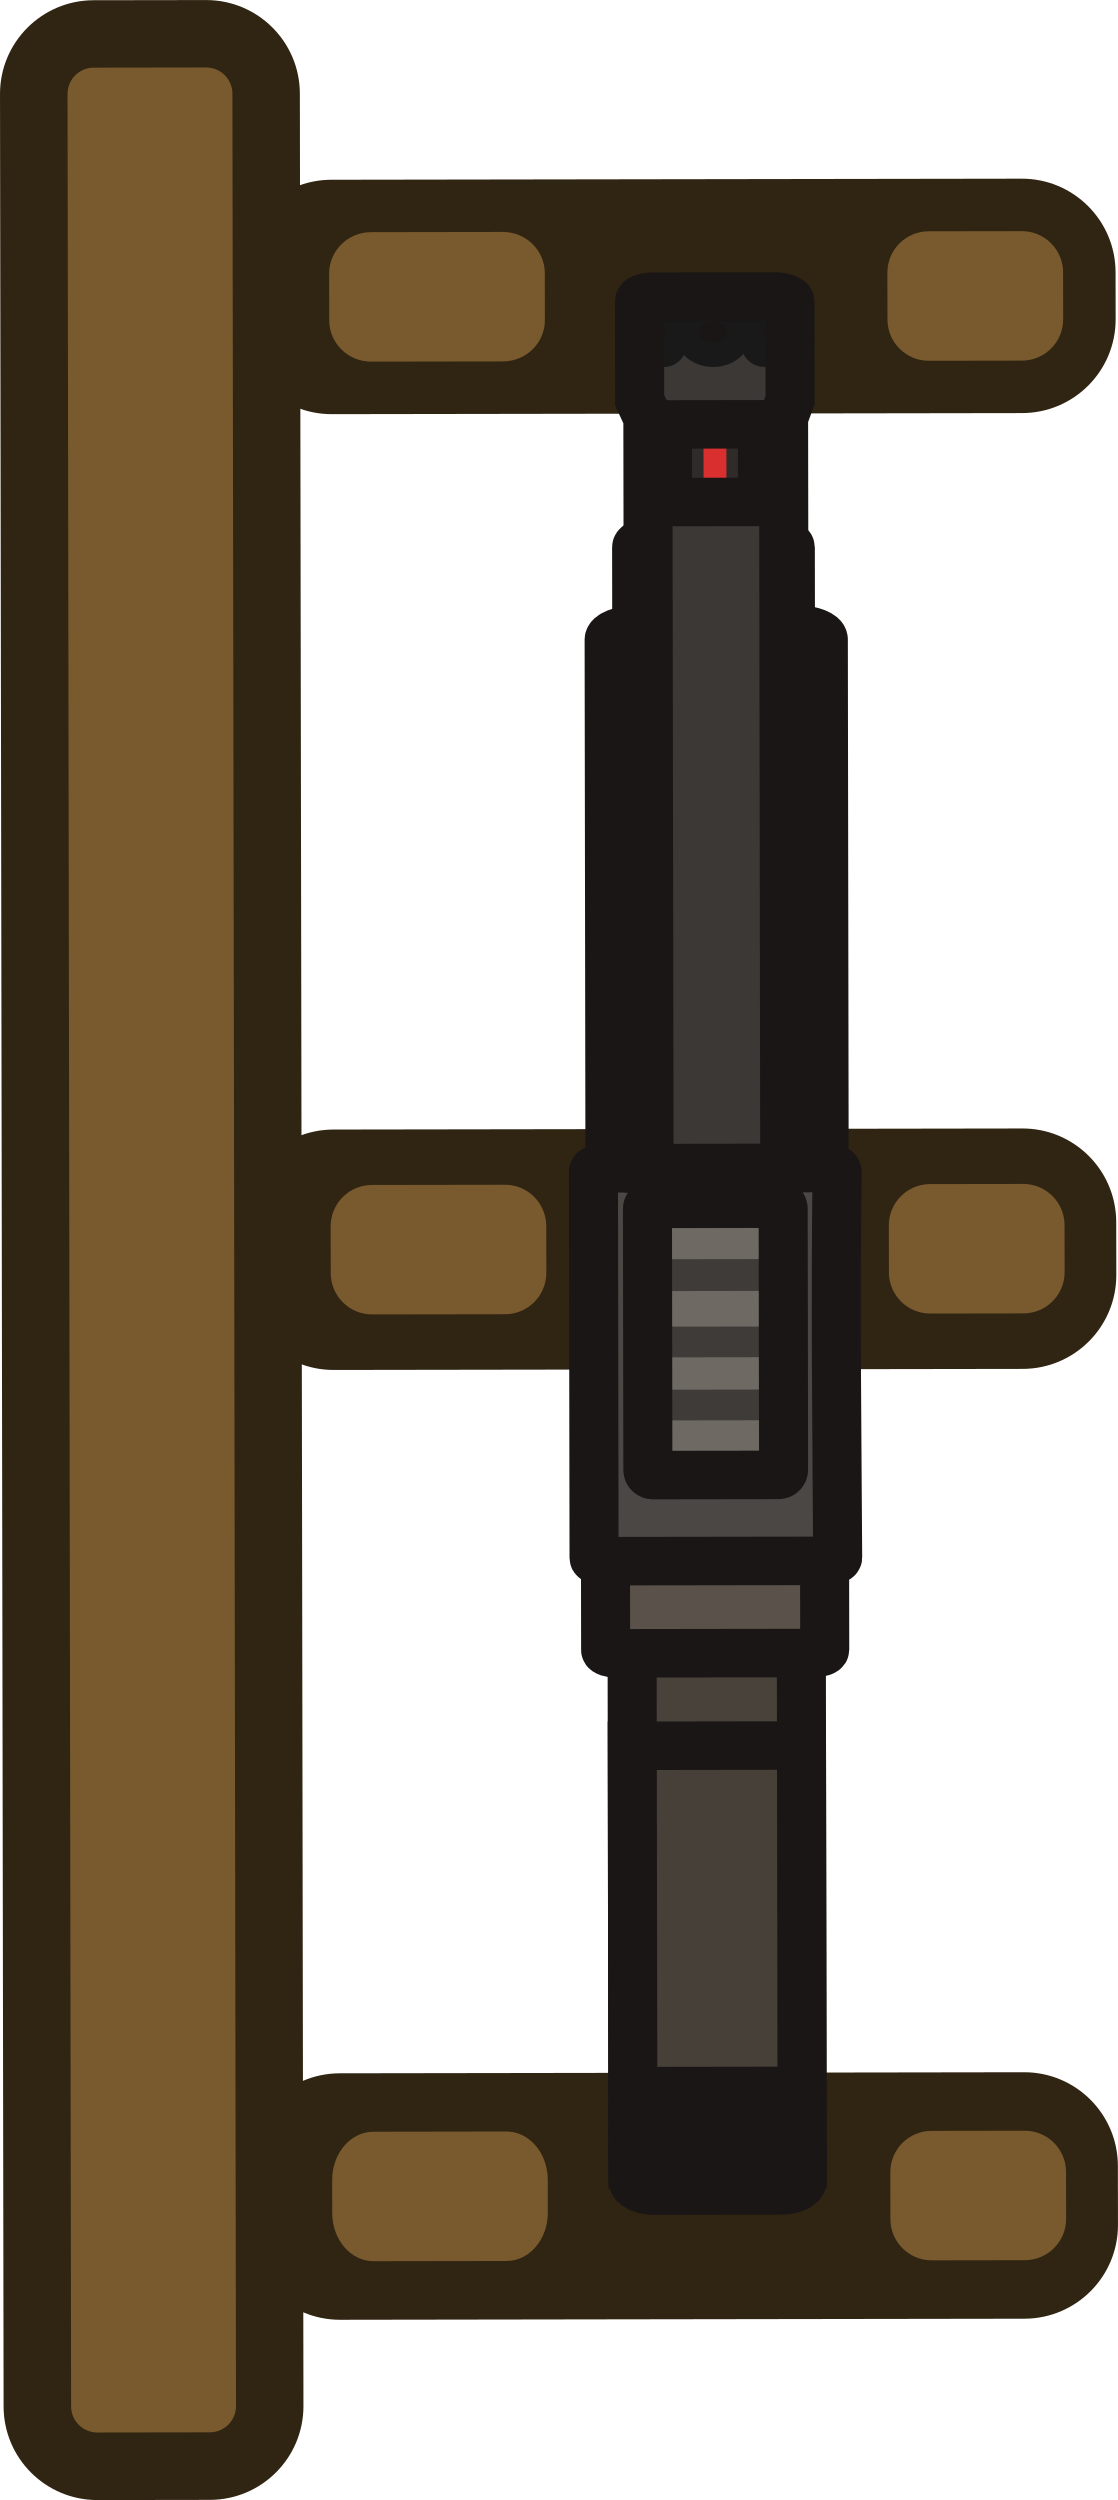
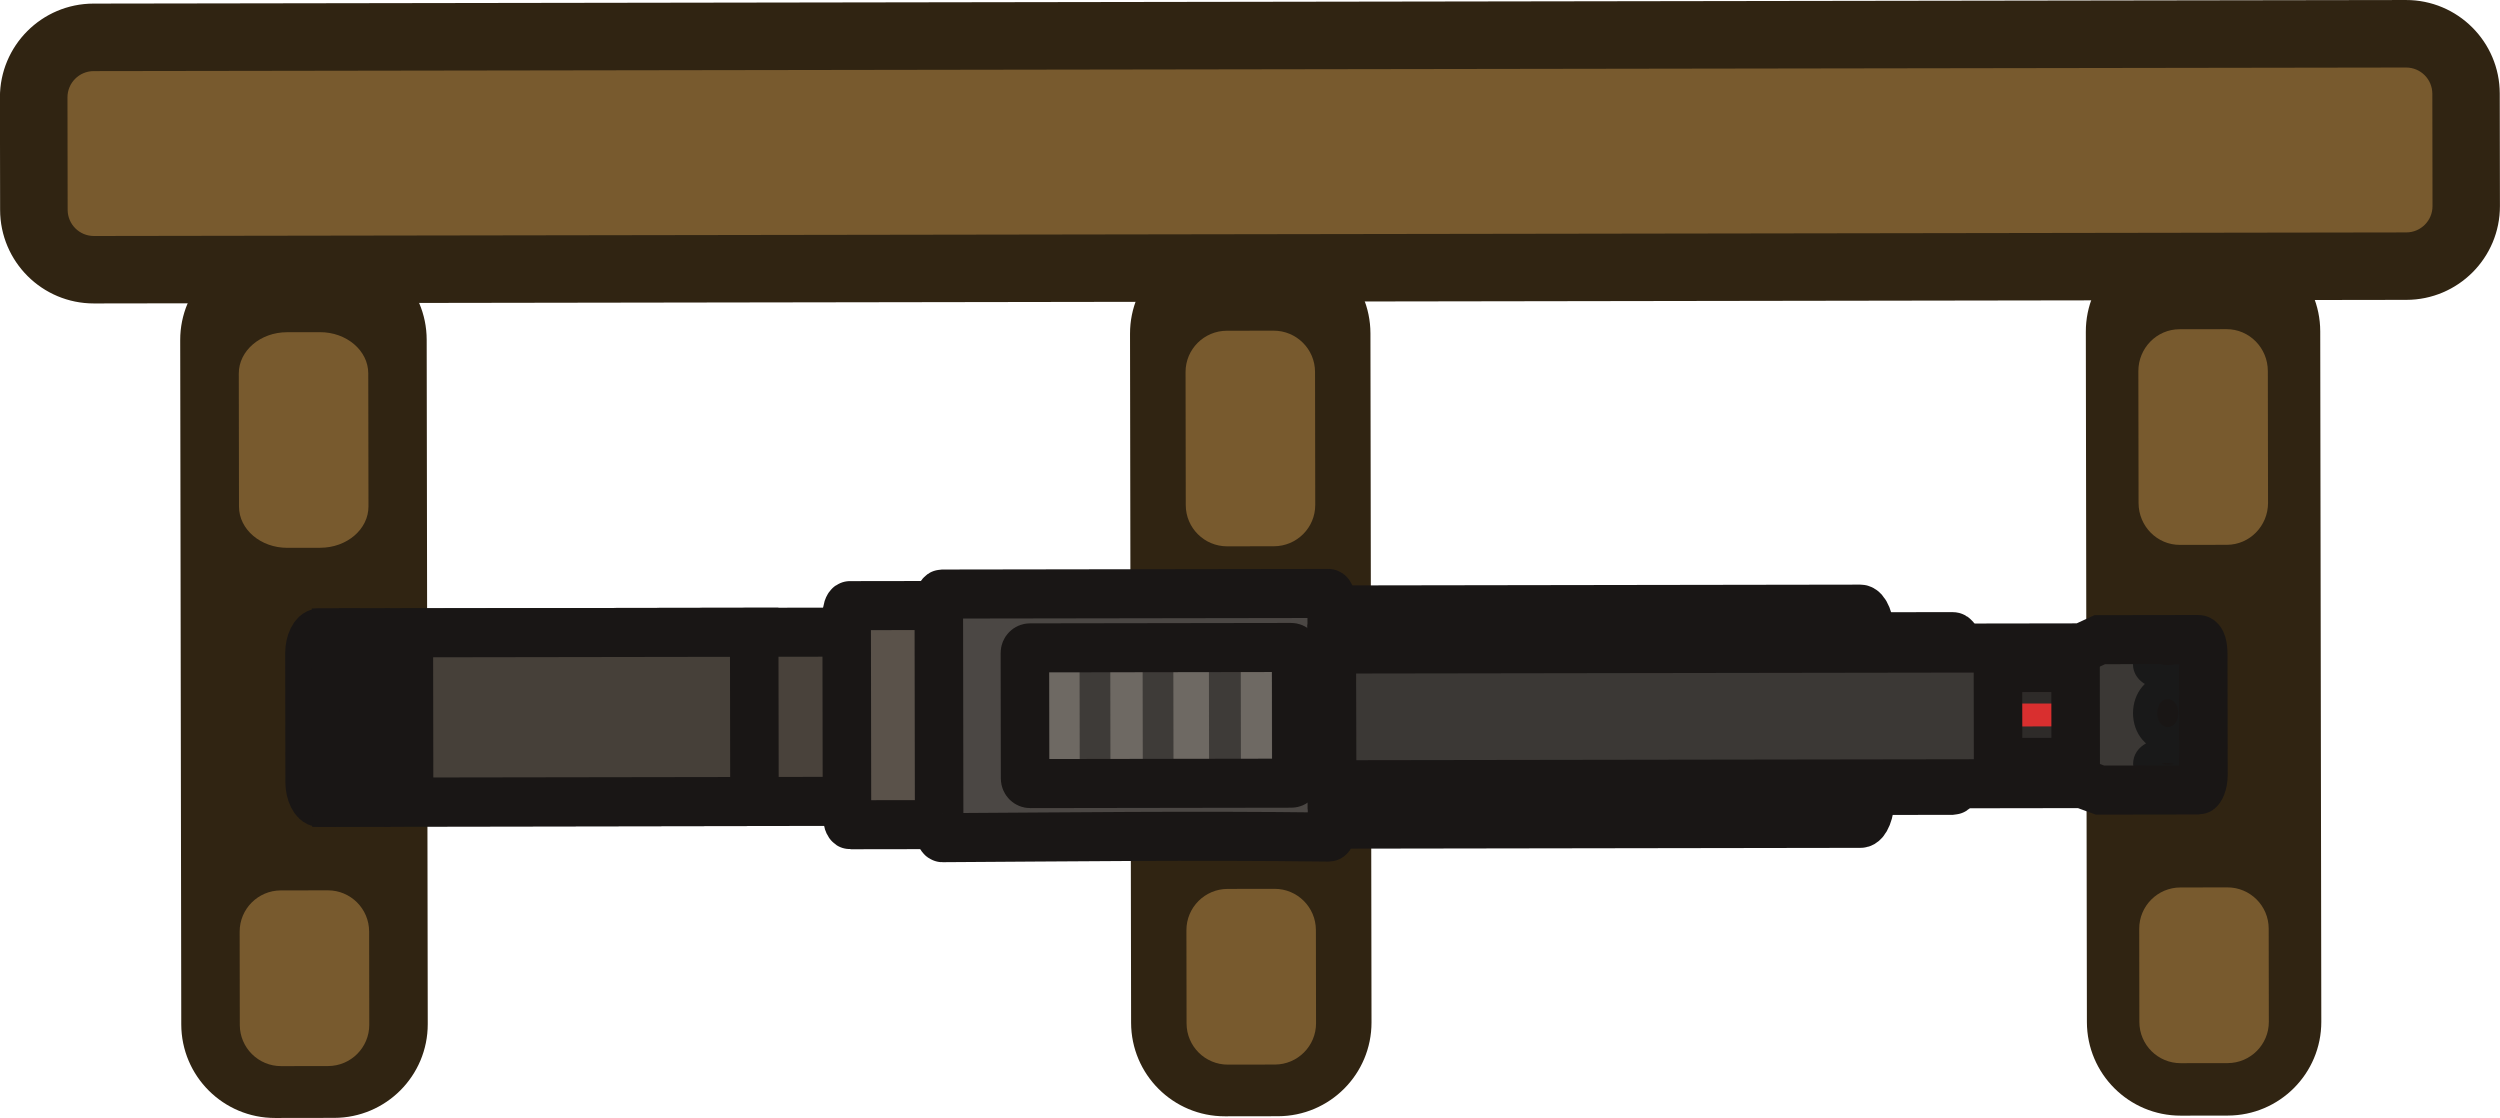
- <svg xmlns="http://www.w3.org/2000/svg" width="19.73mm" height="44.121mm" viewBox="0 0 19.73 44.121" version="1.1" id="svg38877" xml:space="preserve">
+ <svg xmlns="http://www.w3.org/2000/svg" width="166.755" height="74.57" viewBox="0 0 44.121 19.73" version="1.1" id="svg38877" xml:space="preserve">
  <defs id="defs38874" />
-   <g id="layer1" transform="rotate(-90,26.71067,765.1427)">
+   <g id="layer1" transform="translate(-747.7326,-738.432)">
    <g id="g18495" transform="rotate(-0.08874683,-918710.07,7150853.9)">
      <g id="g16154" transform="rotate(-90,11740.13,2085.872)">
        <rect style="display:inline;fill:#302412;fill-opacity:1;stroke-width:0.057" id="rect557-2-9-3" width="44.118" height="5.292" x="-2211.47" y="11649.465" rx="1.654" ry="1.654" transform="rotate(-90)" />
        <g id="g1201" transform="rotate(90,4744.467,6910.289)">
          <rect style="display:inline;fill:#302412;fill-opacity:1;stroke-width:0.158" id="rect1020-2-7-3-2-1" width="4.137" height="15.491" x="-42.473" y="-19.682" rx="1.654" ry="1.654" transform="scale(-1)" />
          <rect style="display:inline;fill:#785a2e;fill-opacity:1;stroke-width:0.053" id="rect1020-2-7-3-8" width="2.285" height="3.101" x="-41.547" y="-18.756" rx="0.728" ry="0.728" transform="scale(-1)" />
          <rect style="display:inline;fill:#785a2e;fill-opacity:1;stroke-width:0.058" id="rect1020-2-7-3-8-5" width="2.285" height="3.806" x="-41.547" y="-9.609" rx="0.728" ry="0.74" transform="scale(-1)" />
        </g>
        <g id="g1206" transform="rotate(90,4743.448,6911.308)">
          <rect style="display:inline;fill:#302412;fill-opacity:1;stroke-width:0.16" id="rect1020-2-7-3-2-1-1" width="4.243" height="15.467" x="-23.673" y="-19.668" rx="1.654" ry="1.654" transform="scale(-1)" />
          <rect style="display:inline;fill:#785a2e;fill-opacity:1;stroke-width:0.053" id="rect1020-2-7-3-8-2-0" width="2.285" height="3.101" x="-22.694" y="-18.756" rx="0.728" ry="0.728" transform="scale(-1)" />
          <rect style="display:inline;fill:#785a2e;fill-opacity:1;stroke-width:0.058" id="rect1020-2-7-3-8-5-4-0" width="2.285" height="3.805" x="-22.694" y="-9.609" rx="0.731" ry="0.728" transform="scale(-1)" />
        </g>
        <rect style="display:inline;fill:#785a2e;fill-opacity:1;stroke-width:0.059" id="rect1018-7-2-6" width="41.736" height="2.91" x="-2210.28" y="11650.655" rx="0.463" ry="0.463" transform="rotate(-90)" />
        <g id="g1211" transform="rotate(90,4742.793,6911.963)">
          <rect style="display:inline;fill:#302412;fill-opacity:1;stroke-width:0.162" id="rect1020-2-7-3-2-4" width="4.35" height="15.384" x="-5.707" y="-19.671" rx="1.654" ry="1.654" transform="scale(-1)" />
          <rect style="display:inline;fill:#785a2e;fill-opacity:1;stroke-width:0.058" id="rect1020-2-7-3-8-5-4" width="2.285" height="3.805" x="-4.675" y="-9.609" rx="0.852" ry="0.728" transform="scale(-1)" />
          <rect style="display:inline;fill:#785a2e;fill-opacity:1;stroke-width:0.053" id="rect1020-2-7-3-8-2-0-3" width="2.285" height="3.101" x="-4.675" y="-18.756" rx="0.728" ry="0.728" transform="scale(-1)" />
        </g>
      </g>
      <g id="g214" transform="matrix(0.2853483,0,0,0.2885537,11826.629,2181.256)" style="stroke-width:0.922">
        <path id="path195" class="cls-1" d="m 98.03,4.2 h 5.1 c 0.2,0 0.3,0.4 0.3,0.9 v 7.6 c 0,0.5 -0.2,0.9 -0.3,0.9 h -5.1 z" style="fill:#3d3b38;fill-rule:evenodd;stroke:#191615;stroke-width:3px;stroke-linecap:round;stroke-miterlimit:3.87" />
        <path id="path196" class="cls-9" d="m 98.02,4.02 c 0,-0.81 -0.3,-1.51 -0.6,-1.51 H 64.73 v 13.1 h 32.69 c 0.3,0 0.6,-0.71 0.6,-1.51 z" style="letter-spacing:-0.02em;fill:#43403d;fill-rule:evenodd;stroke:#191615;stroke-width:3px;stroke-linecap:square;stroke-miterlimit:3.87" />
        <path id="path197" class="cls-8" d="m 117.83,5.9 c 0,0.4 -0.6,0.8 -1.4,0.8 -0.8,0 -1.4,-0.3 -1.4,-0.8 0,-0.4 0.6,-0.8 1.4,-0.8 0.8,0 1.4,0.3 1.4,0.8 z" style="font-size:12px;font-family:MyriadPro-Regular, 'Myriad Pro';fill:none;stroke:#191615;stroke-width:3px;stroke-linecap:round;stroke-miterlimit:3.87" />
        <path id="path198" class="cls-8" d="m 116.43,10.7 c 0.83,0 1.45,-0.73 1.45,-1.66 0,-0.93 -0.62,-1.66 -1.45,-1.66 -0.83,0 -1.45,0.73 -1.45,1.66 0,0.93 0.62,1.66 1.45,1.66 z" style="font-size:12px;font-family:MyriadPro-Regular, 'Myriad Pro';fill:none;stroke:#191615;stroke-width:3px;stroke-linecap:round;stroke-miterlimit:3.87" />
        <path id="path199" class="cls-8" d="m 117.83,12 c 0,0.4 -0.6,0.8 -1.4,0.8 -0.8,0 -1.4,-0.3 -1.4,-0.8 0,-0.4 0.6,-0.8 1.4,-0.8 0.8,0 1.4,0.4 1.4,0.8 z" style="font-size:12px;font-family:MyriadPro-Regular, 'Myriad Pro';fill:none;stroke:#191615;stroke-width:3px;stroke-linecap:round;stroke-miterlimit:3.87" />
        <path id="path200" class="cls-10" d="m 118.33,4.4 h -6.1 l -1.1,0.4 h -46.4 v 8.3 h 46.4 l 1.1,0.4 h 6.1 c 0.2,0 0.3,-0.4 0.3,-0.9 V 5.2 c 0,-0.4 -0.1,-0.8 -0.3,-0.8 z m -0.5,1.5 c 0,0.4 -0.6,0.8 -1.4,0.8 -0.8,0 -1.4,-0.3 -1.4,-0.8 0,-0.4 0.6,-0.8 1.4,-0.8 0.8,0 1.4,0.3 1.4,0.8 z m -1.4,4.6 c 0.8,0 1.4,-0.7 1.4,-1.6 0,-0.9 -0.6,-1.6 -1.4,-1.6 -0.8,0 -1.4,0.7 -1.4,1.6 0,0.9 0.6,1.6 1.4,1.6 z m 0,2.3 c 0.8,0 1.4,-0.3 1.4,-0.8 0,-0.4 -0.6,-0.8 -1.4,-0.8 -0.8,0 -1.4,0.3 -1.4,0.8 0,0.4 0.6,0.8 1.4,0.8 z" style="fill:#3b3835;fill-rule:evenodd;stroke:#191919;stroke-width:1.5px;stroke-linecap:round;stroke-miterlimit:3.87" />
        <path id="path201" class="cls-3" d="M 1.5,5.06 C 1.5,4.4 1.8,3.83 2.1,3.83 H 3.11 V 14.18 H 2.1 c -0.3,0 -0.6,-0.58 -0.6,-1.23 z" style="fill:#413b35;fill-rule:evenodd;stroke:#191615;stroke-width:3px;stroke-linecap:round;stroke-miterlimit:3.87" />
        <rect id="rect201" class="cls-4" x="3.15" y="3.82" width="1.85" height="10.36" style="fill:#433d37;stroke:#191615;stroke-width:3px;stroke-linecap:square;stroke-miterlimit:7.47" />
        <rect id="rect202" class="cls-2" x="4.83" y="3.82" width="30.03" height="10.35" style="fill:#49423b;stroke:#191615;stroke-width:3px;stroke-linecap:square;stroke-miterlimit:7.47" />
        <rect id="rect203" class="cls-5" x="7.65" y="3.82" width="21.36" height="10.35" style="fill:#464039;stroke:#191615;stroke-width:3px;stroke-linecap:square;stroke-miterlimit:7.47" />
        <path id="path203" class="cls-6" d="m 40.73,2.2 h -5.8 c -0.1,0 -0.2,0.3 -0.2,0.6 V 15 c 0,0.3 0.1,0.6 0.2,0.6 h 5.8 c 0.1,0 0.2,-0.3 0.2,-0.6 V 2.8 c 0,-0.3 -0.1,-0.6 -0.2,-0.6 z" style="fill:#5a524a;fill-rule:evenodd;stroke:#191615;stroke-width:3px;stroke-linecap:round;stroke-miterlimit:7.47" />
        <path id="path204" class="cls-7" d="m 40.63,1.5 h 23.9 c 0.1,0 0.2,0.3 0.2,0.6 v 13.7 c 0,0.3 -0.1,0.6 -0.2,0.6 -8.71,-0.12 -16.12,-0.03 -23.9,0 -0.1,0 -0.2,-0.3 -0.2,-0.6 V 2.1 c 0,-0.3 0.1,-0.6 0.2,-0.6 z" style="fill:#4b4744;fill-rule:evenodd;stroke:#191615;stroke-width:3px;stroke-linecap:round;stroke-miterlimit:7.47" />
        <rect id="rect204" class="cls-12" x="45.03" y="4.8" width="18.4" height="8.3" rx="0.538" ry="0.532" style="fill:#3e3b38;stroke-width:0.922" />
        <rect id="rect206" class="cls-13" x="47.23" y="4.8" width="1.9" height="8.3" style="fill:#6e6963;stroke-width:0.922" />
        <rect id="rect207" class="cls-13" x="51.03" y="4.8" width="2" height="8.3" style="fill:#6e6963;stroke-width:0.922" />
        <rect id="rect208" class="cls-13" x="54.93" y="4.8" width="2.2" height="8.3" style="fill:#6e6963;stroke-width:0.922" />
        <rect id="rect209" class="cls-13" x="59.1" y="4.8" width="1.92" height="8.3" style="fill:#6e6963;stroke-width:0.922" />
        <rect id="rect210" class="cls-14" x="62.63" y="4.8" width="0.8" height="8.3" style="fill:#484541;stroke-width:0.922" />
        <rect id="rect211" class="cls-15" x="105.93" y="7.6" width="4.8" height="2.81" style="fill:#2e2b29;stroke-width:0.922" />
        <rect id="rect212" class="cls-11" x="107.25" y="8.3" width="2.12" height="1.4" style="fill:#d92f2f;stroke-width:0.922" />
        <rect id="rect213" class="cls-8" x="105.93" y="6.1" width="4.8" height="5.8" style="font-size:12px;font-family:MyriadPro-Regular, 'Myriad Pro';fill:none;stroke:#191615;stroke-width:3px;stroke-linecap:round;stroke-miterlimit:3.87" />
        <path id="path213" class="cls-8" d="m 112.23,4.4 h 6.1 c 0.2,0 0.3,0.4 0.3,0.9 v 7.4 c 0,0.5 -0.2,0.9 -0.3,0.9 h -6.1 l -1.1,-0.4 H 64.73 V 4.9 h 46.4 z" style="font-size:12px;font-family:MyriadPro-Regular, 'Myriad Pro';fill:none;stroke:#191615;stroke-width:3px;stroke-linecap:round;stroke-miterlimit:3.87" />
        <rect id="rect214" class="cls-8" x="45.75" y="4.8" width="16.78" height="8.3" rx="0.315" ry="0.312" style="font-size:12px;font-family:MyriadPro-Regular, 'Myriad Pro';fill:none;stroke:#191615;stroke-width:3px;stroke-linecap:round;stroke-miterlimit:3.87" />
      </g>
    </g>
  </g>
</svg>
